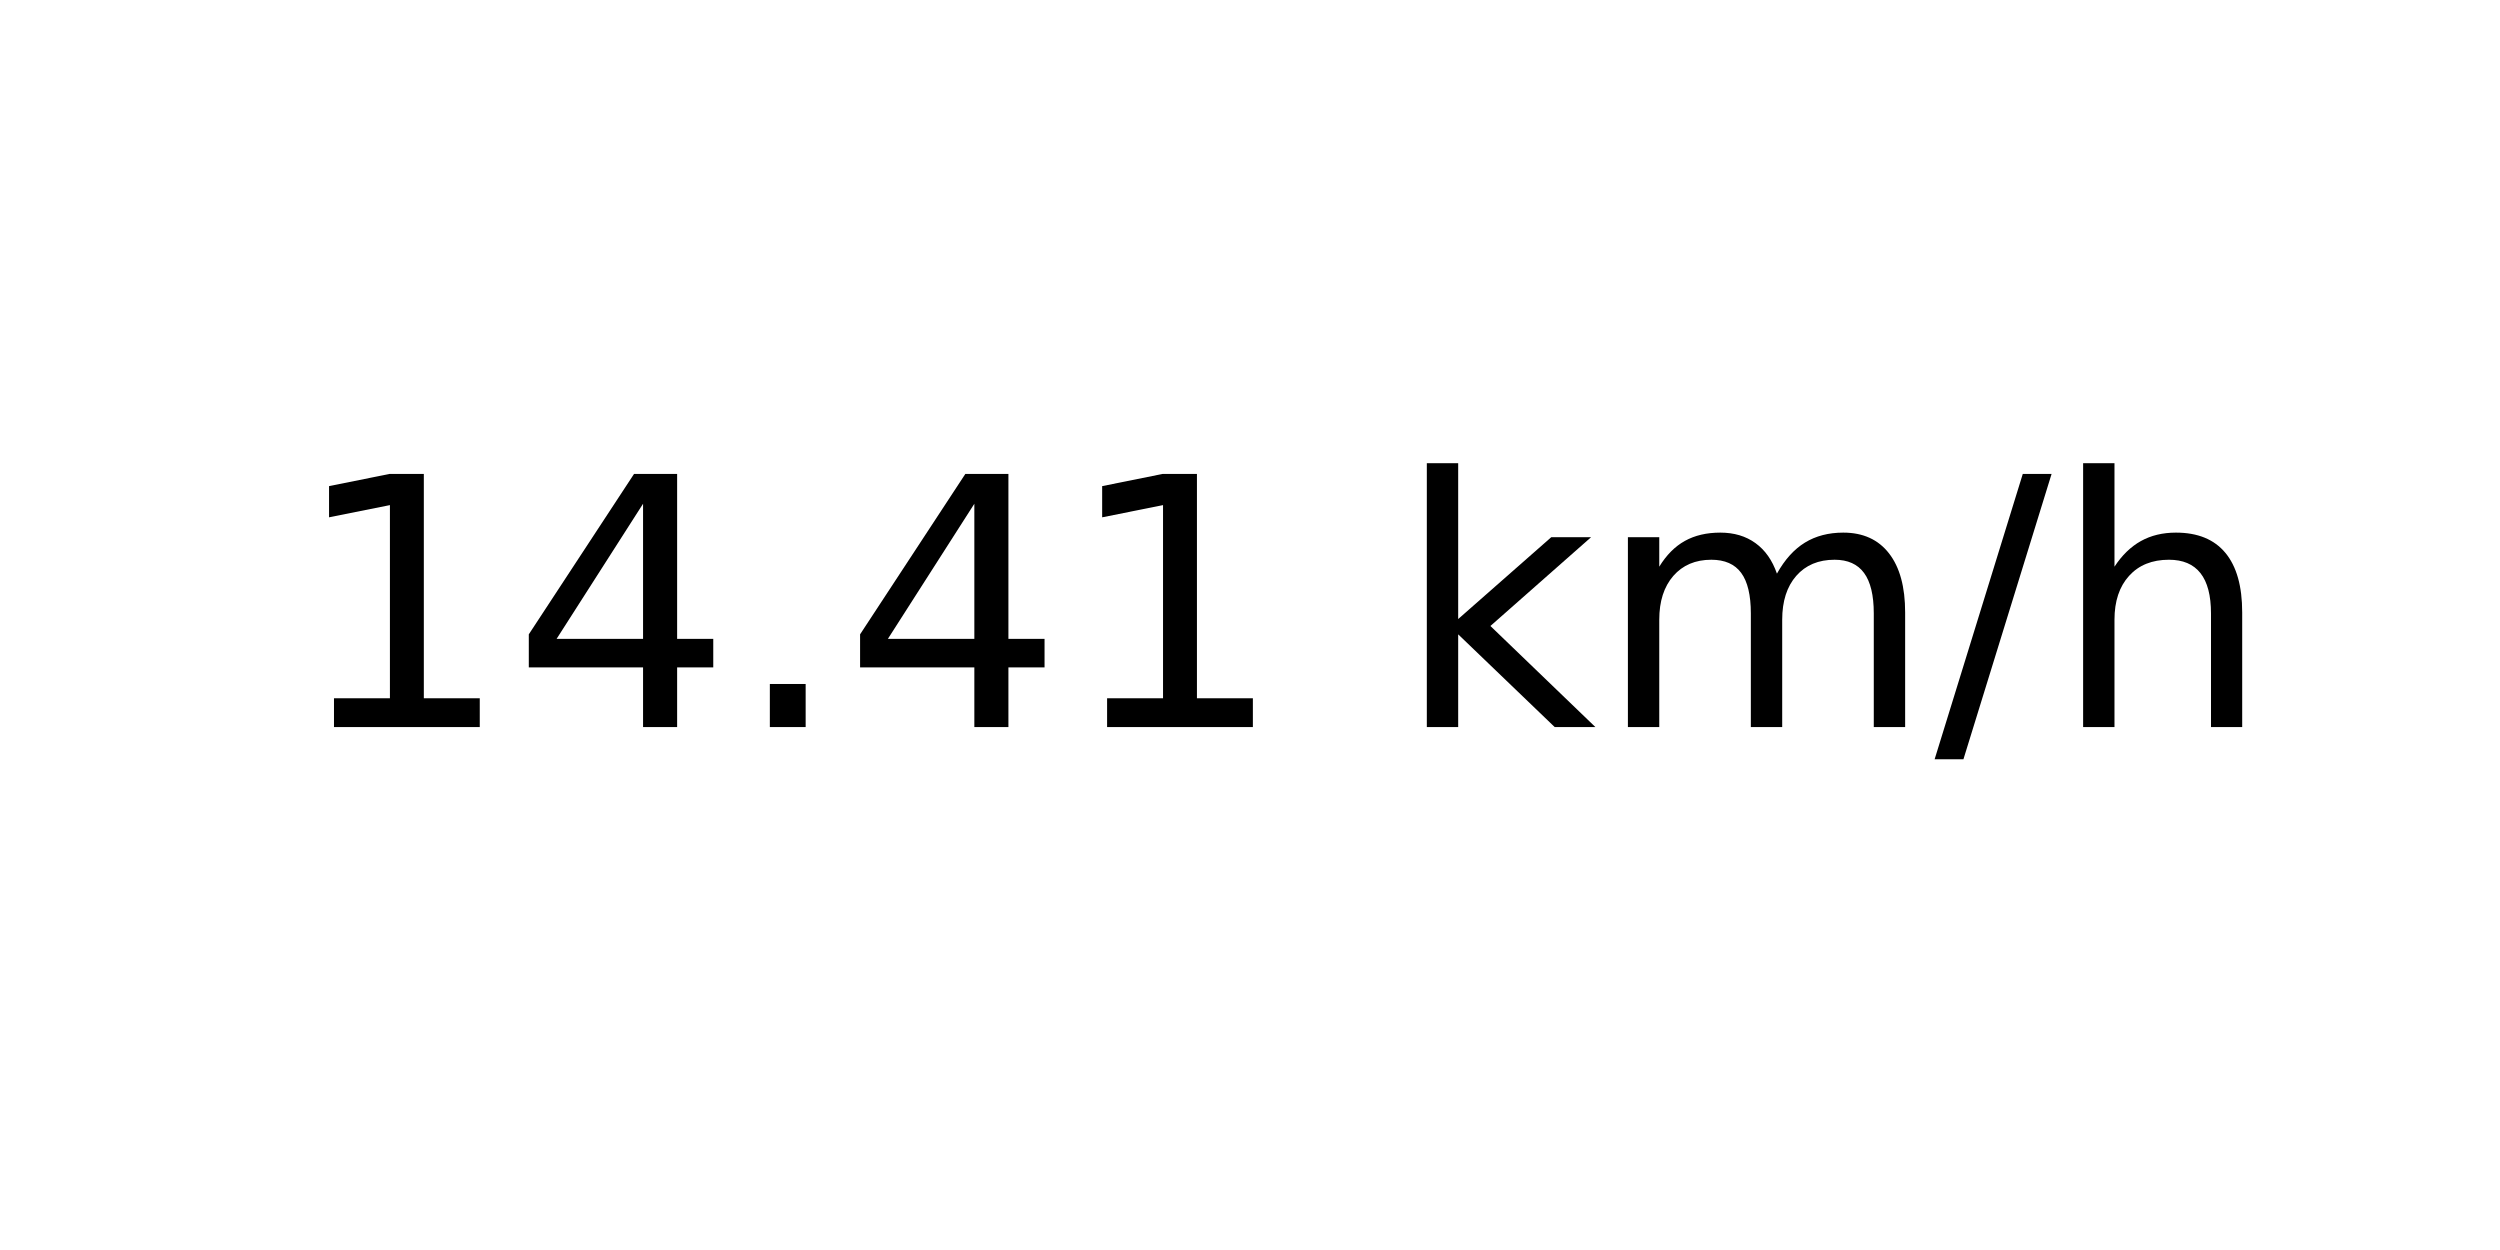
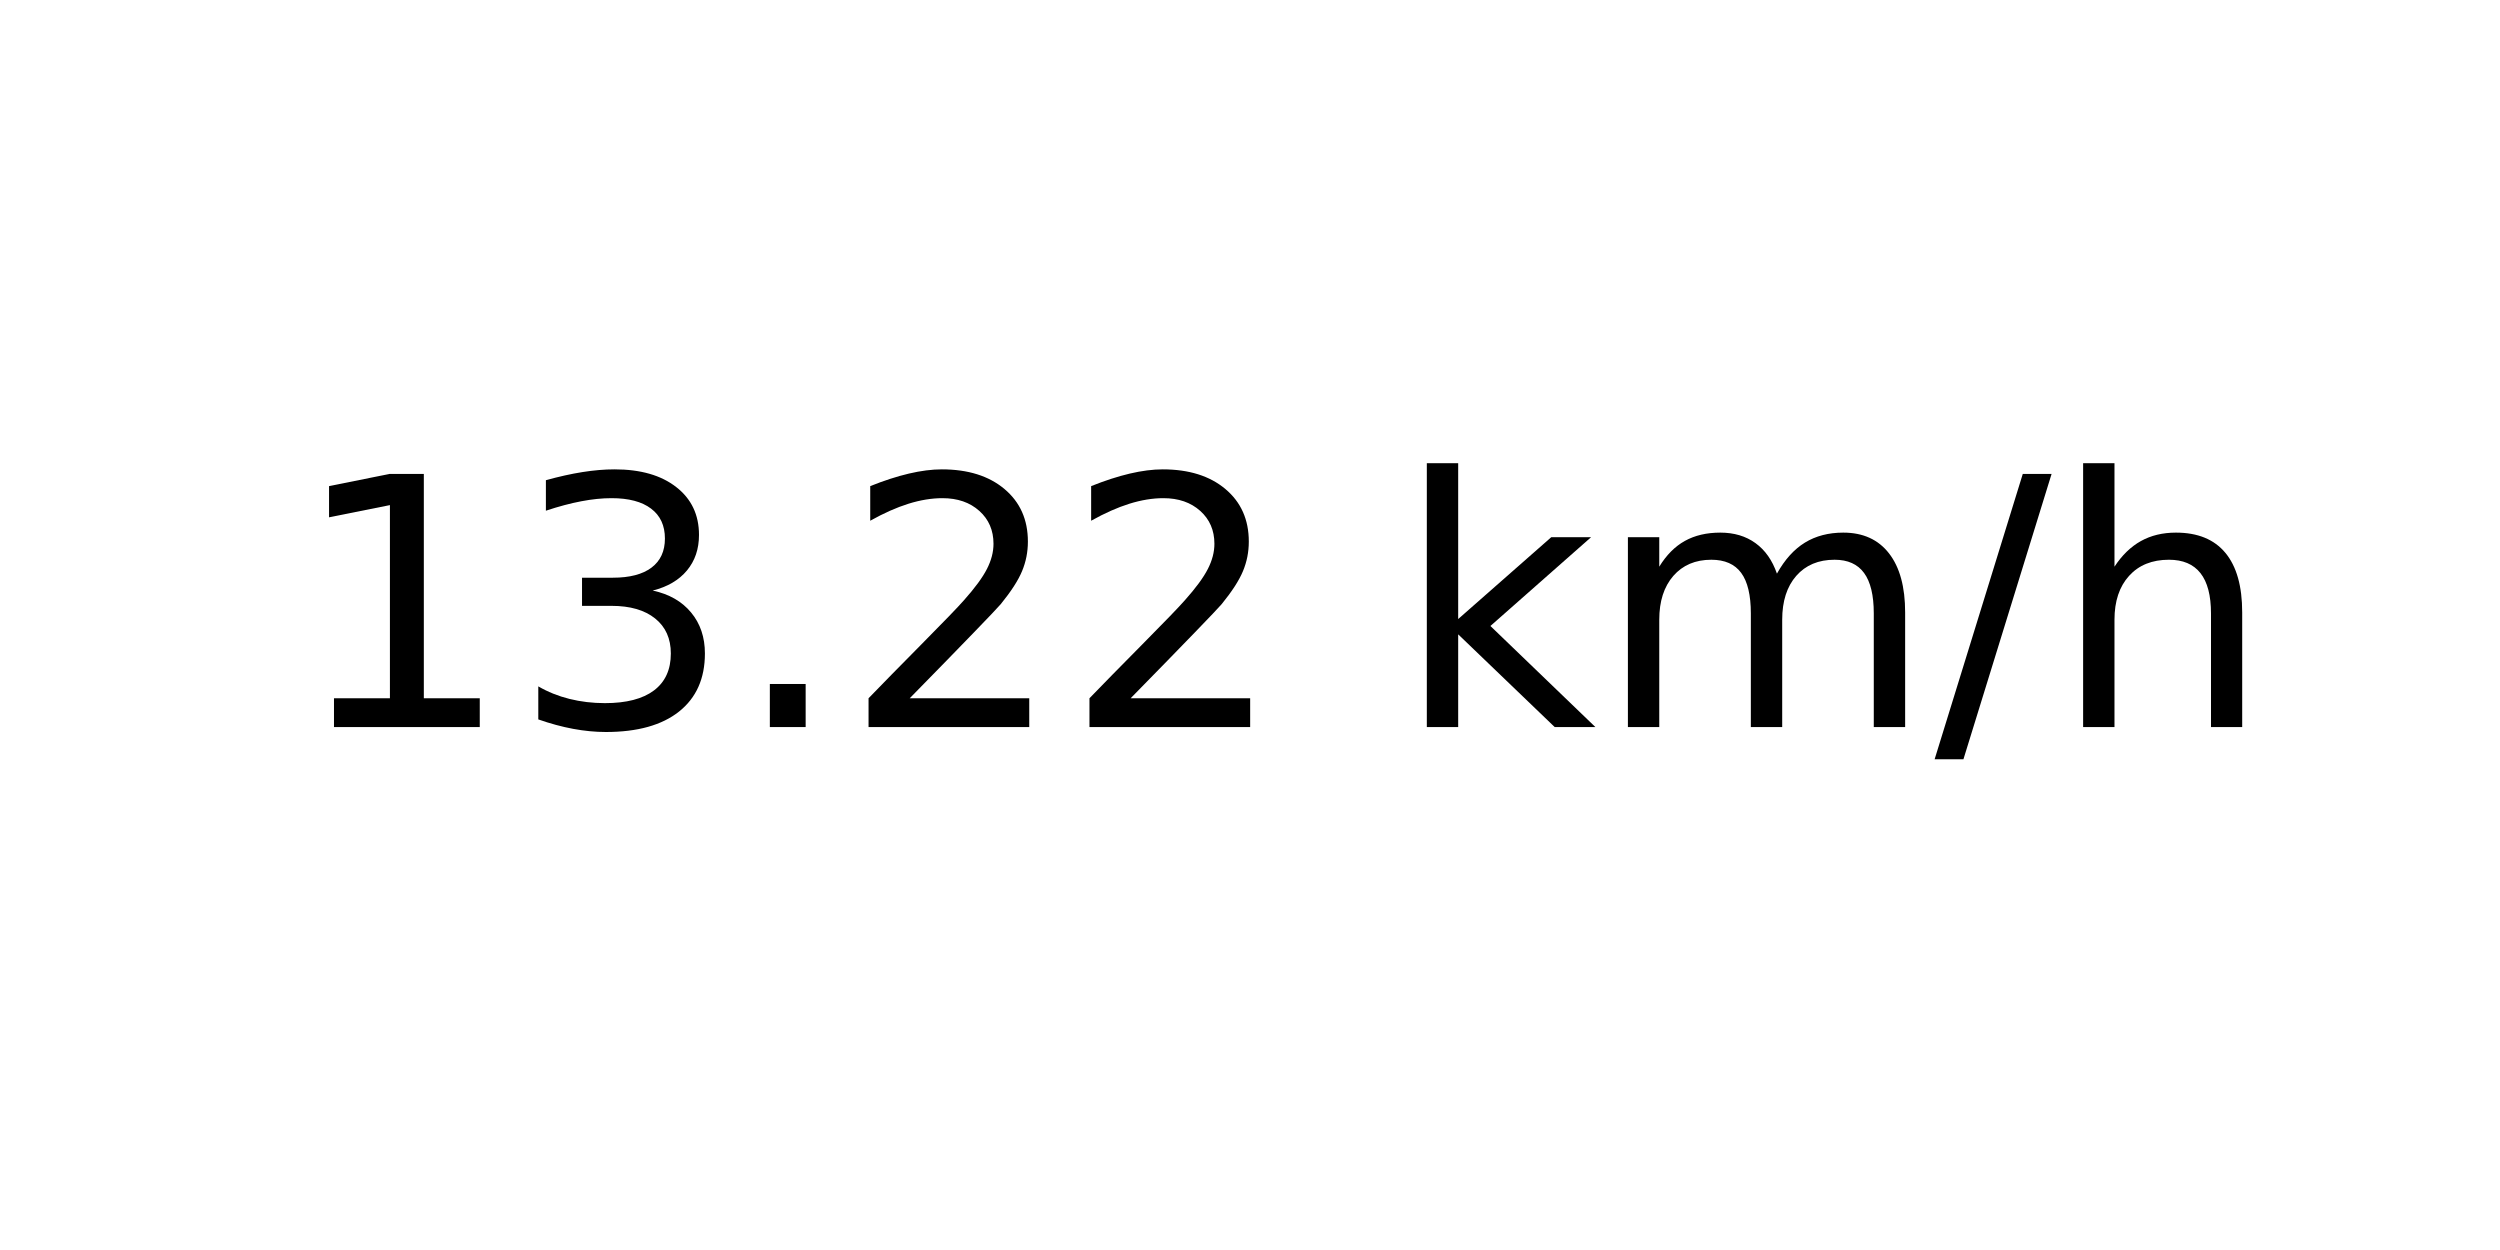
<svg xmlns="http://www.w3.org/2000/svg" xmlns:xlink="http://www.w3.org/1999/xlink" width="72pt" height="36pt" viewBox="0 0 72 36" version="1.1">
  <defs>
    <style type="text/css">*{stroke-linejoin: round; stroke-linecap: butt}</style>
  </defs>
  <g id="figure_1">
    <g id="axes_1">
      <g id="text_1">
        <g transform="translate(8.378125 20.93937) scale(0.1 -0.1)">
          <defs>
            <path id="DejaVuSans-31" d="M 794 531  L 1825 531  L 1825 4091  L 703 3866  L 703 4441  L 1819 4666  L 2450 4666  L 2450 531  L 3481 531  L 3481 0  L 794 0  L 794 531  z " transform="scale(0.015625)" />
-             <path id="DejaVuSans-34" d="M 2419 4116  L 825 1625  L 2419 1625  L 2419 4116  z M 2253 4666  L 3047 4666  L 3047 1625  L 3713 1625  L 3713 1100  L 3047 1100  L 3047 0  L 2419 0  L 2419 1100  L 313 1100  L 313 1709  L 2253 4666  z " transform="scale(0.015625)" />
+             <path id="DejaVuSans-33" d="M 2597 2516  Q 3050 2419 3304 2112  Q 3559 1806 3559 1356  Q 3559 666 3084 287  Q 2609 -91 1734 -91  Q 1441 -91 1130 -33  Q 819 25 488 141  L 488 750  Q 750 597 1062 519  Q 1375 441 1716 441  Q 2309 441 2620 675  Q 2931 909 2931 1356  Q 2931 1769 2642 2001  Q 2353 2234 1838 2234  L 1294 2234  L 1294 2753  L 1863 2753  Q 2328 2753 2575 2939  Q 2822 3125 2822 3475  Q 2822 3834 2567 4026  Q 2313 4219 1838 4219  Q 1578 4219 1281 4162  Q 984 4106 628 3988  L 628 4550  Q 988 4650 1302 4700  Q 1616 4750 1894 4750  Q 2613 4750 3031 4423  Q 3450 4097 3450 3541  Q 3450 3153 3228 2886  Q 3006 2619 2597 2516  z " transform="scale(0.015625)" />
            <path id="DejaVuSans-2e" d="M 684 794  L 1344 794  L 1344 0  L 684 0  L 684 794  z " transform="scale(0.015625)" />
+             <path id="DejaVuSans-32" d="M 1228 531  L 3431 531  L 3431 0  L 469 0  L 469 531  Q 828 903 1448 1529  Q 2069 2156 2228 2338  Q 2531 2678 2651 2914  Q 2772 3150 2772 3378  Q 2772 3750 2511 3984  Q 2250 4219 1831 4219  Q 1534 4219 1204 4116  Q 875 4013 500 3803  L 500 4441  Q 881 4594 1212 4672  Q 1544 4750 1819 4750  Q 2544 4750 2975 4387  Q 3406 4025 3406 3419  Q 3406 3131 3298 2873  Q 3191 2616 2906 2266  Q 2828 2175 2409 1742  Q 1991 1309 1228 531  z " transform="scale(0.015625)" />
            <path id="DejaVuSans-20" transform="scale(0.015625)" />
            <path id="DejaVuSans-6b" d="M 581 4863  L 1159 4863  L 1159 1991  L 2875 3500  L 3609 3500  L 1753 1863  L 3688 0  L 2938 0  L 1159 1709  L 1159 0  L 581 0  L 581 4863  z " transform="scale(0.015625)" />
            <path id="DejaVuSans-6d" d="M 3328 2828  Q 3544 3216 3844 3400  Q 4144 3584 4550 3584  Q 5097 3584 5394 3201  Q 5691 2819 5691 2113  L 5691 0  L 5113 0  L 5113 2094  Q 5113 2597 4934 2840  Q 4756 3084 4391 3084  Q 3944 3084 3684 2787  Q 3425 2491 3425 1978  L 3425 0  L 2847 0  L 2847 2094  Q 2847 2600 2669 2842  Q 2491 3084 2119 3084  Q 1678 3084 1418 2786  Q 1159 2488 1159 1978  L 1159 0  L 581 0  L 581 3500  L 1159 3500  L 1159 2956  Q 1356 3278 1631 3431  Q 1906 3584 2284 3584  Q 2666 3584 2933 3390  Q 3200 3197 3328 2828  z " transform="scale(0.015625)" />
            <path id="DejaVuSans-2f" d="M 1625 4666  L 2156 4666  L 531 -594  L 0 -594  L 1625 4666  z " transform="scale(0.015625)" />
            <path id="DejaVuSans-68" d="M 3513 2113  L 3513 0  L 2938 0  L 2938 2094  Q 2938 2591 2744 2837  Q 2550 3084 2163 3084  Q 1697 3084 1428 2787  Q 1159 2491 1159 1978  L 1159 0  L 581 0  L 581 4863  L 1159 4863  L 1159 2956  Q 1366 3272 1645 3428  Q 1925 3584 2291 3584  Q 2894 3584 3203 3211  Q 3513 2838 3513 2113  z " transform="scale(0.015625)" />
          </defs>
          <use xlink:href="#DejaVuSans-31" />
-           <use xlink:href="#DejaVuSans-34" x="63.623" />
+           <use xlink:href="#DejaVuSans-33" x="63.623" />
          <use xlink:href="#DejaVuSans-2e" x="127.246" />
-           <use xlink:href="#DejaVuSans-34" x="159.033" />
-           <use xlink:href="#DejaVuSans-31" x="222.656" />
+           <use xlink:href="#DejaVuSans-32" x="159.033" />
+           <use xlink:href="#DejaVuSans-32" x="222.656" />
          <use xlink:href="#DejaVuSans-20" x="286.279" />
          <use xlink:href="#DejaVuSans-6b" x="318.066" />
          <use xlink:href="#DejaVuSans-6d" x="375.977" />
          <use xlink:href="#DejaVuSans-2f" x="473.389" />
          <use xlink:href="#DejaVuSans-68" x="507.08" />
        </g>
      </g>
    </g>
  </g>
</svg>
